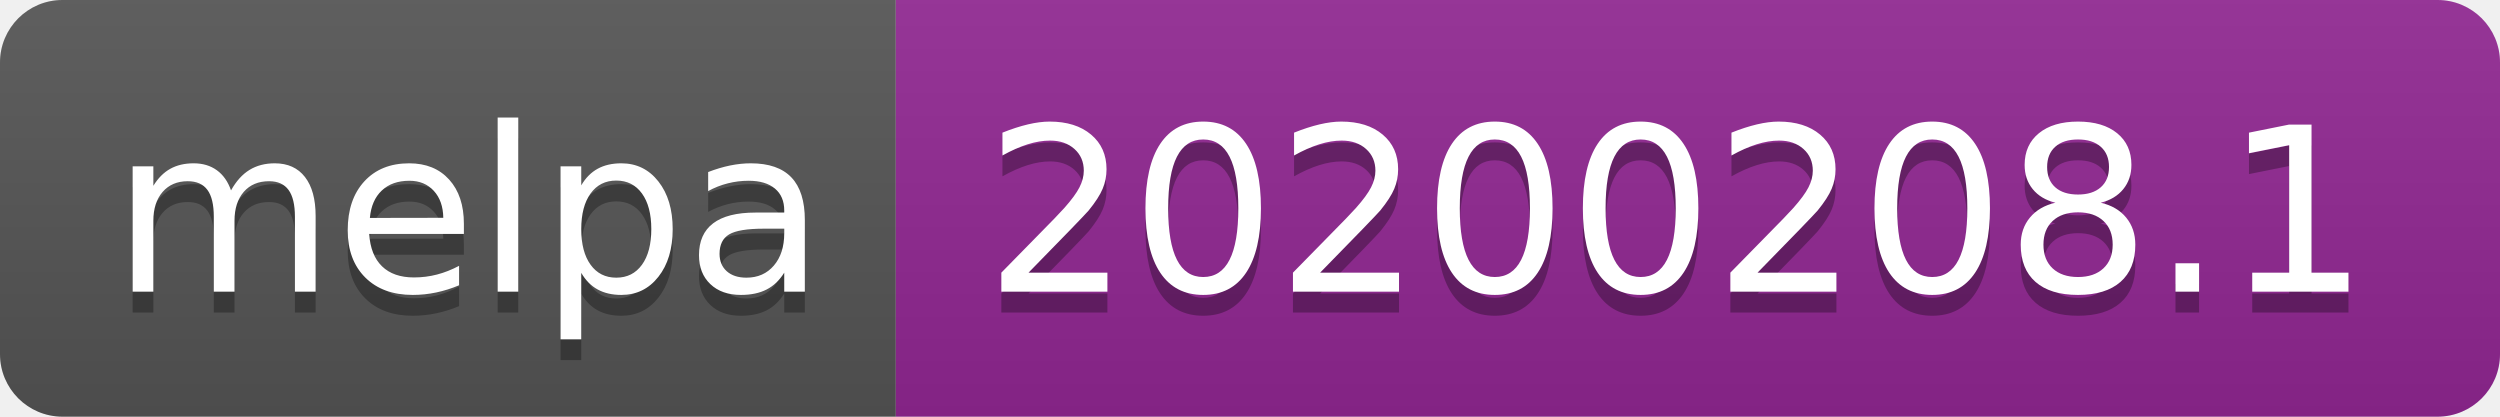
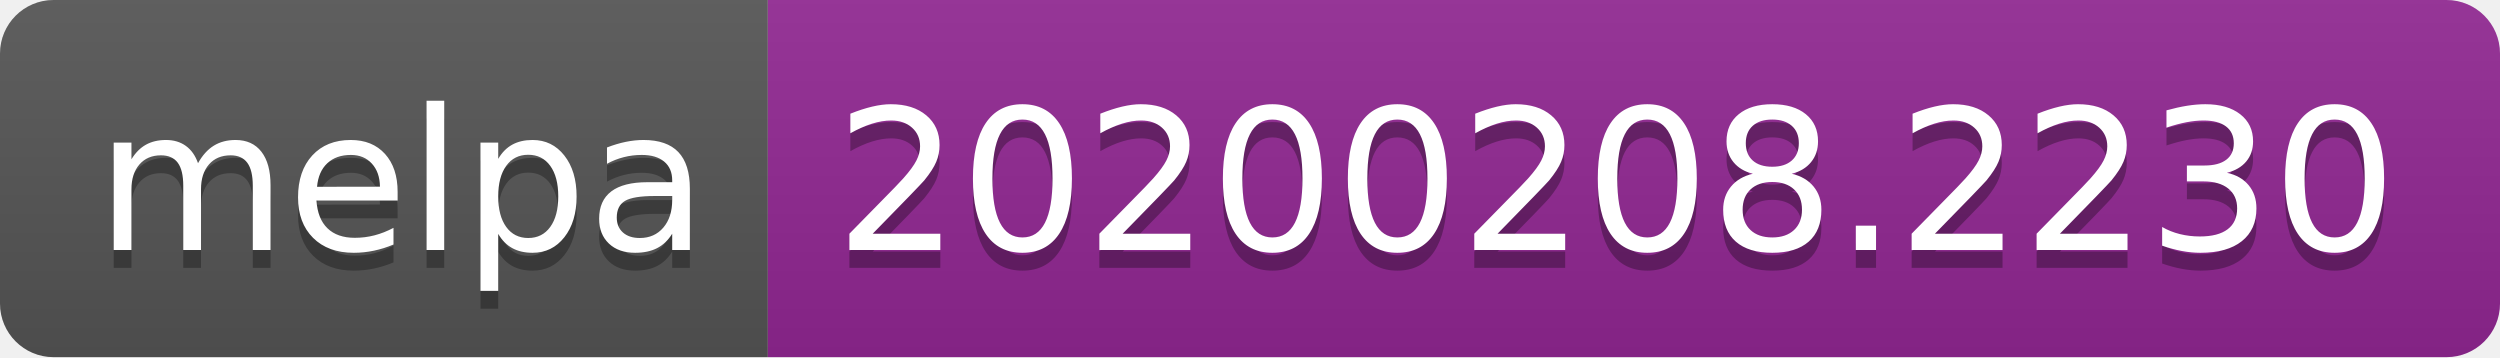
- <svg xmlns="http://www.w3.org/2000/svg" width="120" height="20">
+ <svg xmlns="http://www.w3.org/2000/svg" width="140" height="20">
  <linearGradient id="b" x2="0" y2="100%">
    <stop offset="0" stop-color="#bbb" stop-opacity=".1" />
    <stop offset="1" stop-opacity=".1" />
  </linearGradient>
  <clipPath id="a">
-     <rect width="120" height="20" rx="3" fill="#fff" />
+     <rect width="140" height="20" rx="3" fill="#fff" />
  </clipPath>
  <g clip-path="url(#a)">
    <path fill="#555" d="M0 0h43v20H0z" />
-     <path fill="#922793" d="M43 0h77v20H43z" />
-     <path fill="url(#b)" d="M0 0h120v20H0z" />
+     <path fill="#922793" d="M43 0h97v20H43z" />
+     <path fill="url(#b)" d="M0 0h140v20H0z" />
  </g>
  <g fill="#fff" text-anchor="middle" font-family="DejaVu Sans,Verdana,Geneva,sans-serif" font-size="110">
    <text x="225" y="150" fill="#010101" fill-opacity=".3" transform="scale(.1)" textLength="330">melpa</text>
    <text x="225" y="140" transform="scale(.1)" textLength="330">melpa</text>
-     <text x="805" y="150" fill="#010101" fill-opacity=".3" transform="scale(.1)" textLength="670">20200208.1</text>
-     <text x="805" y="140" transform="scale(.1)" textLength="670">20200208.1</text>
+     <text x="905" y="150" fill="#010101" fill-opacity=".3" transform="scale(.1)" textLength="870">20200208.2230</text>
+     <text x="905" y="140" transform="scale(.1)" textLength="870">20200208.2230</text>
  </g>
</svg>
